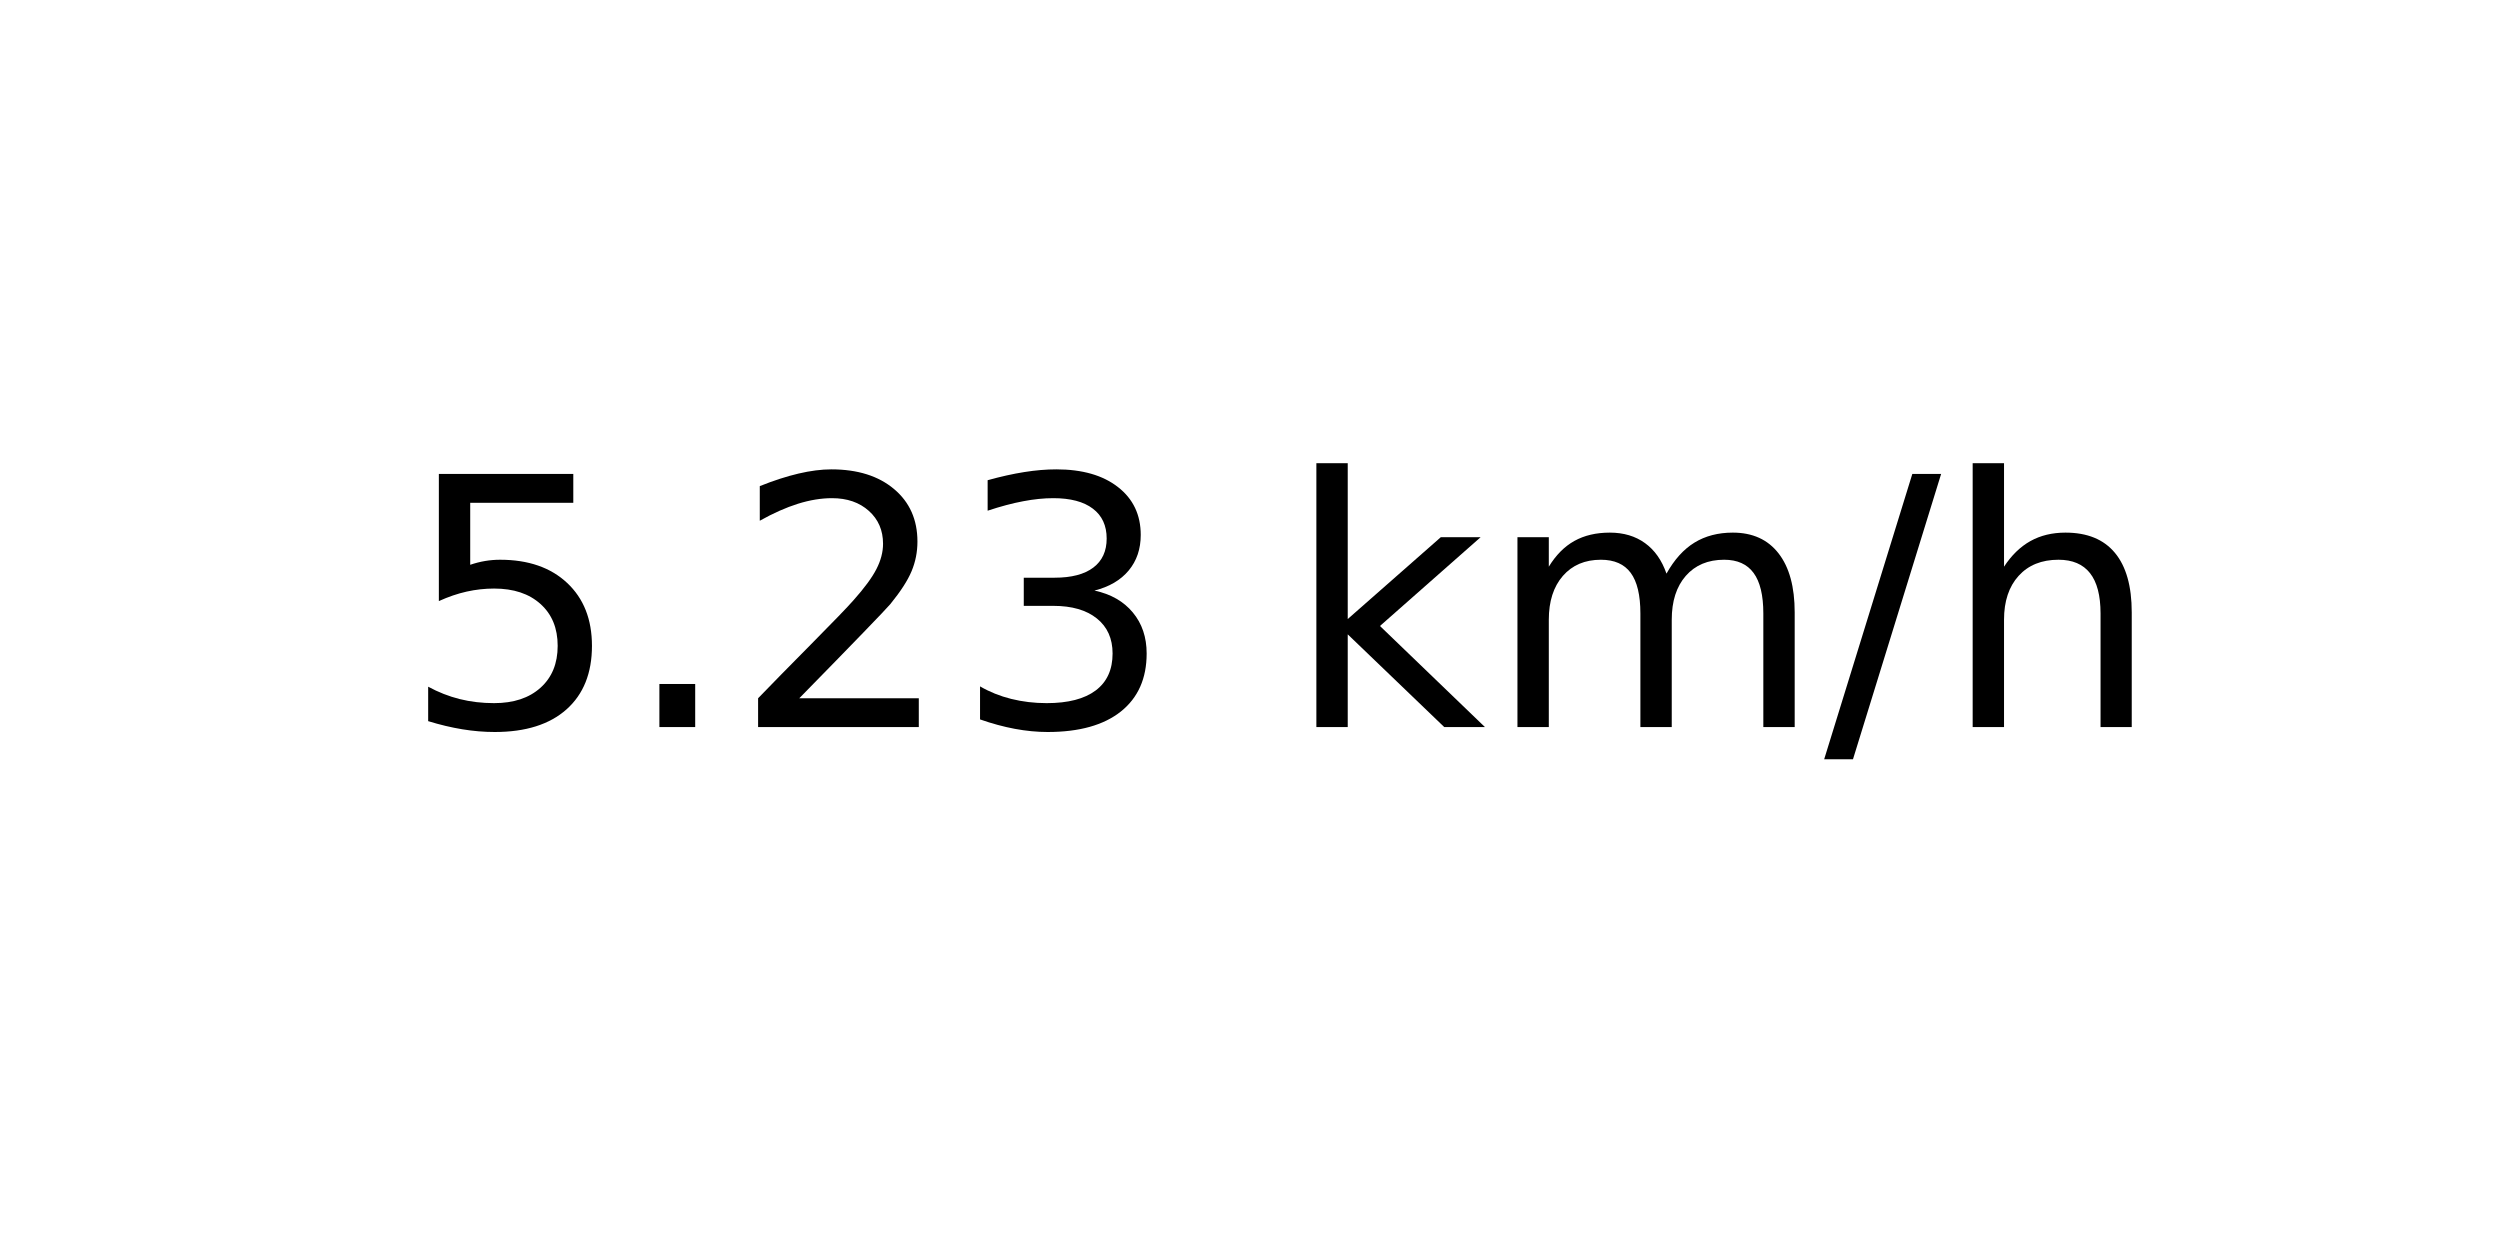
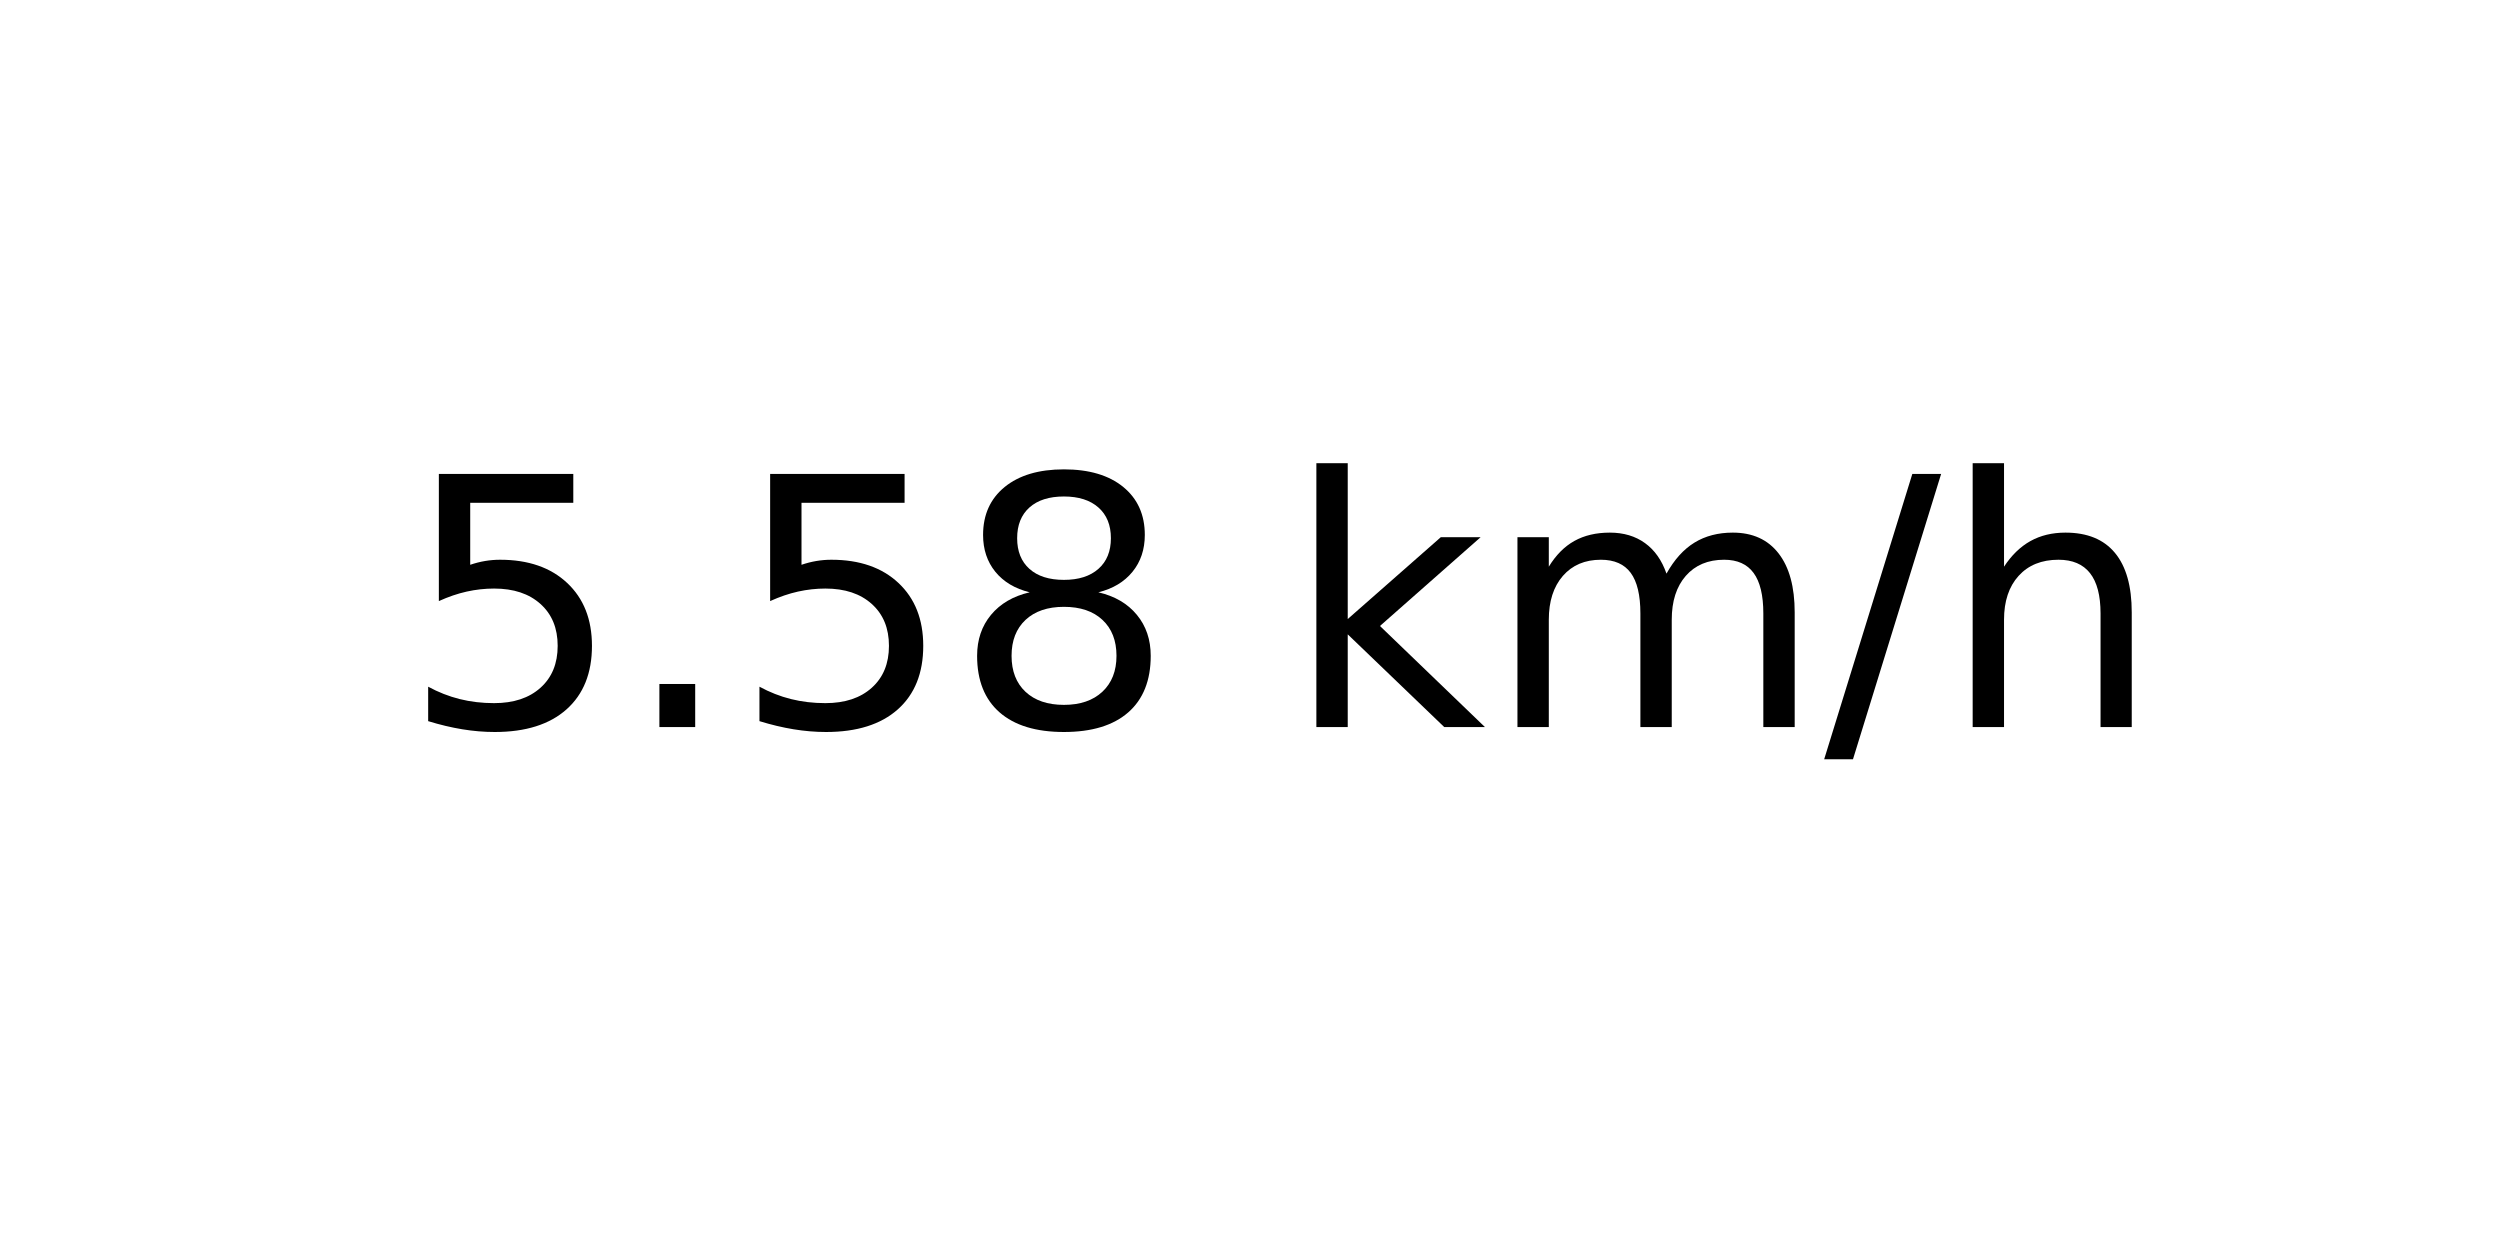
<svg xmlns="http://www.w3.org/2000/svg" xmlns:xlink="http://www.w3.org/1999/xlink" width="72pt" height="36pt" viewBox="0 0 72 36" version="1.1">
  <defs>
    <style type="text/css">*{stroke-linejoin: round; stroke-linecap: butt}</style>
  </defs>
  <g id="figure_1">
    <g id="axes_1">
      <g id="text_1">
        <g transform="translate(11.55937 20.93937) scale(0.1 -0.1)">
          <defs>
            <path id="DejaVuSans-35" d="M 691 4666  L 3169 4666  L 3169 4134  L 1269 4134  L 1269 2991  Q 1406 3038 1543 3061  Q 1681 3084 1819 3084  Q 2600 3084 3056 2656  Q 3513 2228 3513 1497  Q 3513 744 3044 326  Q 2575 -91 1722 -91  Q 1428 -91 1123 -41  Q 819 9 494 109  L 494 744  Q 775 591 1075 516  Q 1375 441 1709 441  Q 2250 441 2565 725  Q 2881 1009 2881 1497  Q 2881 1984 2565 2268  Q 2250 2553 1709 2553  Q 1456 2553 1204 2497  Q 953 2441 691 2322  L 691 4666  z " transform="scale(0.015625)" />
            <path id="DejaVuSans-2e" d="M 684 794  L 1344 794  L 1344 0  L 684 0  L 684 794  z " transform="scale(0.015625)" />
-             <path id="DejaVuSans-32" d="M 1228 531  L 3431 531  L 3431 0  L 469 0  L 469 531  Q 828 903 1448 1529  Q 2069 2156 2228 2338  Q 2531 2678 2651 2914  Q 2772 3150 2772 3378  Q 2772 3750 2511 3984  Q 2250 4219 1831 4219  Q 1534 4219 1204 4116  Q 875 4013 500 3803  L 500 4441  Q 881 4594 1212 4672  Q 1544 4750 1819 4750  Q 2544 4750 2975 4387  Q 3406 4025 3406 3419  Q 3406 3131 3298 2873  Q 3191 2616 2906 2266  Q 2828 2175 2409 1742  Q 1991 1309 1228 531  z " transform="scale(0.015625)" />
-             <path id="DejaVuSans-33" d="M 2597 2516  Q 3050 2419 3304 2112  Q 3559 1806 3559 1356  Q 3559 666 3084 287  Q 2609 -91 1734 -91  Q 1441 -91 1130 -33  Q 819 25 488 141  L 488 750  Q 750 597 1062 519  Q 1375 441 1716 441  Q 2309 441 2620 675  Q 2931 909 2931 1356  Q 2931 1769 2642 2001  Q 2353 2234 1838 2234  L 1294 2234  L 1294 2753  L 1863 2753  Q 2328 2753 2575 2939  Q 2822 3125 2822 3475  Q 2822 3834 2567 4026  Q 2313 4219 1838 4219  Q 1578 4219 1281 4162  Q 984 4106 628 3988  L 628 4550  Q 988 4650 1302 4700  Q 1616 4750 1894 4750  Q 2613 4750 3031 4423  Q 3450 4097 3450 3541  Q 3450 3153 3228 2886  Q 3006 2619 2597 2516  z " transform="scale(0.015625)" />
+             <path id="DejaVuSans-38" d="M 2034 2216  Q 1584 2216 1326 1975  Q 1069 1734 1069 1313  Q 1069 891 1326 650  Q 1584 409 2034 409  Q 2484 409 2743 651  Q 3003 894 3003 1313  Q 3003 1734 2745 1975  Q 2488 2216 2034 2216  z M 1403 2484  Q 997 2584 770 2862  Q 544 3141 544 3541  Q 544 4100 942 4425  Q 1341 4750 2034 4750  Q 2731 4750 3128 4425  Q 3525 4100 3525 3541  Q 3525 3141 3298 2862  Q 3072 2584 2669 2484  Q 3125 2378 3379 2068  Q 3634 1759 3634 1313  Q 3634 634 3220 271  Q 2806 -91 2034 -91  Q 1263 -91 848 271  Q 434 634 434 1313  Q 434 1759 690 2068  Q 947 2378 1403 2484  z M 1172 3481  Q 1172 3119 1398 2916  Q 1625 2713 2034 2713  Q 2441 2713 2670 2916  Q 2900 3119 2900 3481  Q 2900 3844 2670 4047  Q 2441 4250 2034 4250  Q 1625 4250 1398 4047  Q 1172 3844 1172 3481  z " transform="scale(0.015625)" />
            <path id="DejaVuSans-20" transform="scale(0.015625)" />
            <path id="DejaVuSans-6b" d="M 581 4863  L 1159 4863  L 1159 1991  L 2875 3500  L 3609 3500  L 1753 1863  L 3688 0  L 2938 0  L 1159 1709  L 1159 0  L 581 0  L 581 4863  z " transform="scale(0.015625)" />
            <path id="DejaVuSans-6d" d="M 3328 2828  Q 3544 3216 3844 3400  Q 4144 3584 4550 3584  Q 5097 3584 5394 3201  Q 5691 2819 5691 2113  L 5691 0  L 5113 0  L 5113 2094  Q 5113 2597 4934 2840  Q 4756 3084 4391 3084  Q 3944 3084 3684 2787  Q 3425 2491 3425 1978  L 3425 0  L 2847 0  L 2847 2094  Q 2847 2600 2669 2842  Q 2491 3084 2119 3084  Q 1678 3084 1418 2786  Q 1159 2488 1159 1978  L 1159 0  L 581 0  L 581 3500  L 1159 3500  L 1159 2956  Q 1356 3278 1631 3431  Q 1906 3584 2284 3584  Q 2666 3584 2933 3390  Q 3200 3197 3328 2828  z " transform="scale(0.015625)" />
            <path id="DejaVuSans-2f" d="M 1625 4666  L 2156 4666  L 531 -594  L 0 -594  L 1625 4666  z " transform="scale(0.015625)" />
            <path id="DejaVuSans-68" d="M 3513 2113  L 3513 0  L 2938 0  L 2938 2094  Q 2938 2591 2744 2837  Q 2550 3084 2163 3084  Q 1697 3084 1428 2787  Q 1159 2491 1159 1978  L 1159 0  L 581 0  L 581 4863  L 1159 4863  L 1159 2956  Q 1366 3272 1645 3428  Q 1925 3584 2291 3584  Q 2894 3584 3203 3211  Q 3513 2838 3513 2113  z " transform="scale(0.015625)" />
          </defs>
          <use xlink:href="#DejaVuSans-35" />
          <use xlink:href="#DejaVuSans-2e" x="63.623" />
-           <use xlink:href="#DejaVuSans-32" x="95.41" />
-           <use xlink:href="#DejaVuSans-33" x="159.033" />
+           <use xlink:href="#DejaVuSans-35" x="95.41" />
+           <use xlink:href="#DejaVuSans-38" x="159.033" />
          <use xlink:href="#DejaVuSans-20" x="222.656" />
          <use xlink:href="#DejaVuSans-6b" x="254.443" />
          <use xlink:href="#DejaVuSans-6d" x="312.354" />
          <use xlink:href="#DejaVuSans-2f" x="409.766" />
          <use xlink:href="#DejaVuSans-68" x="443.457" />
        </g>
      </g>
    </g>
  </g>
</svg>
